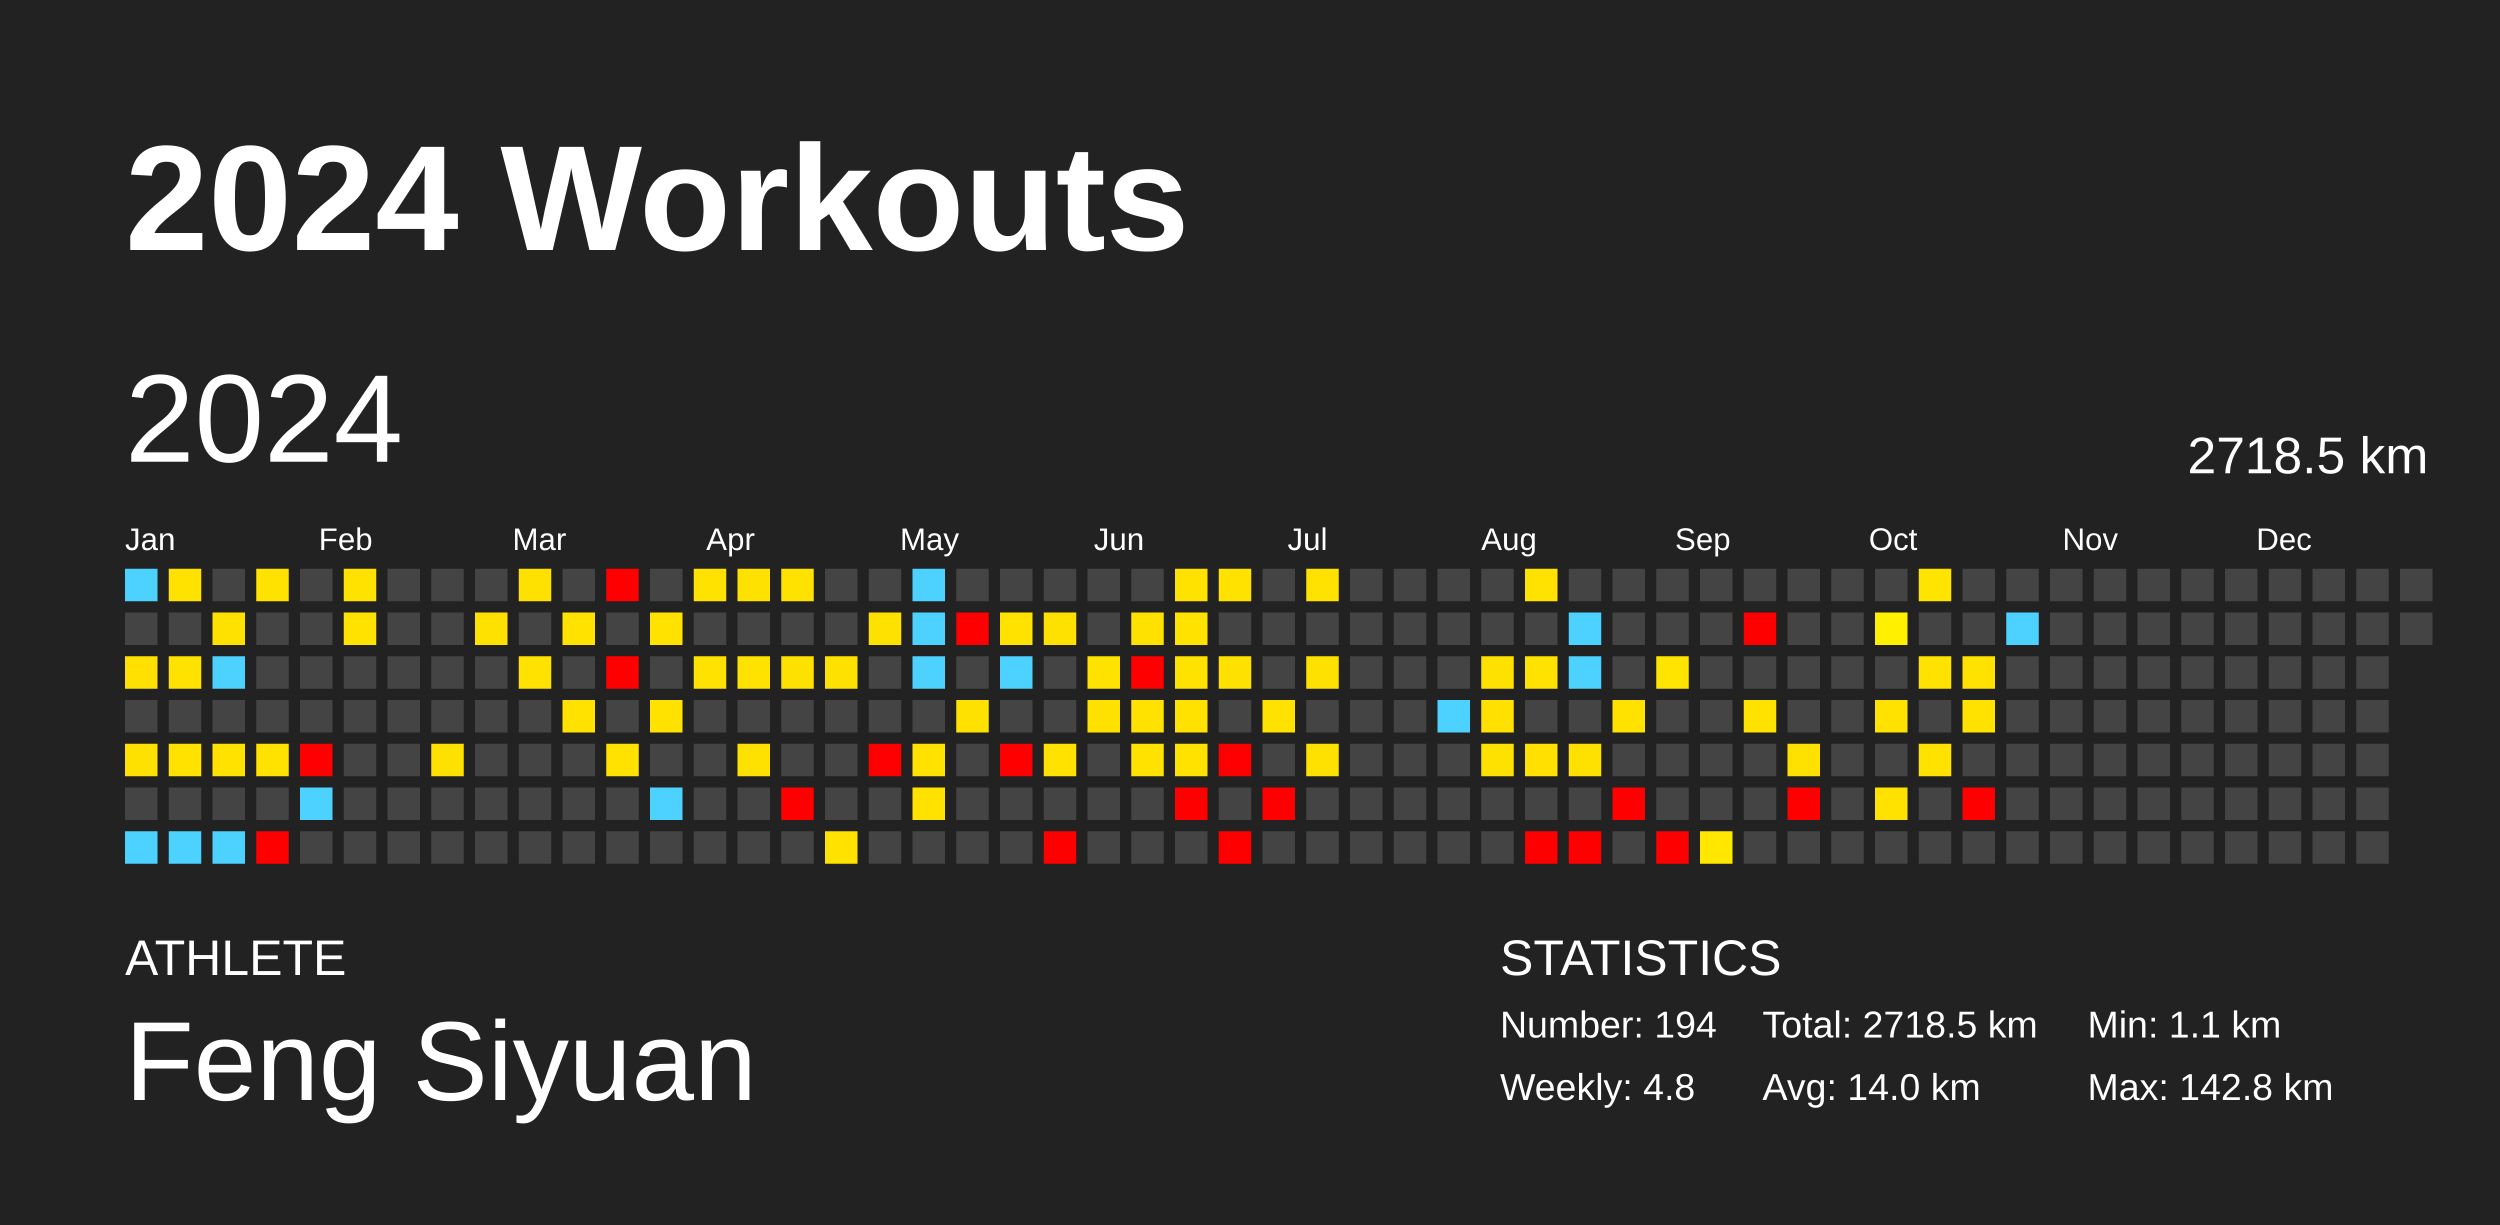
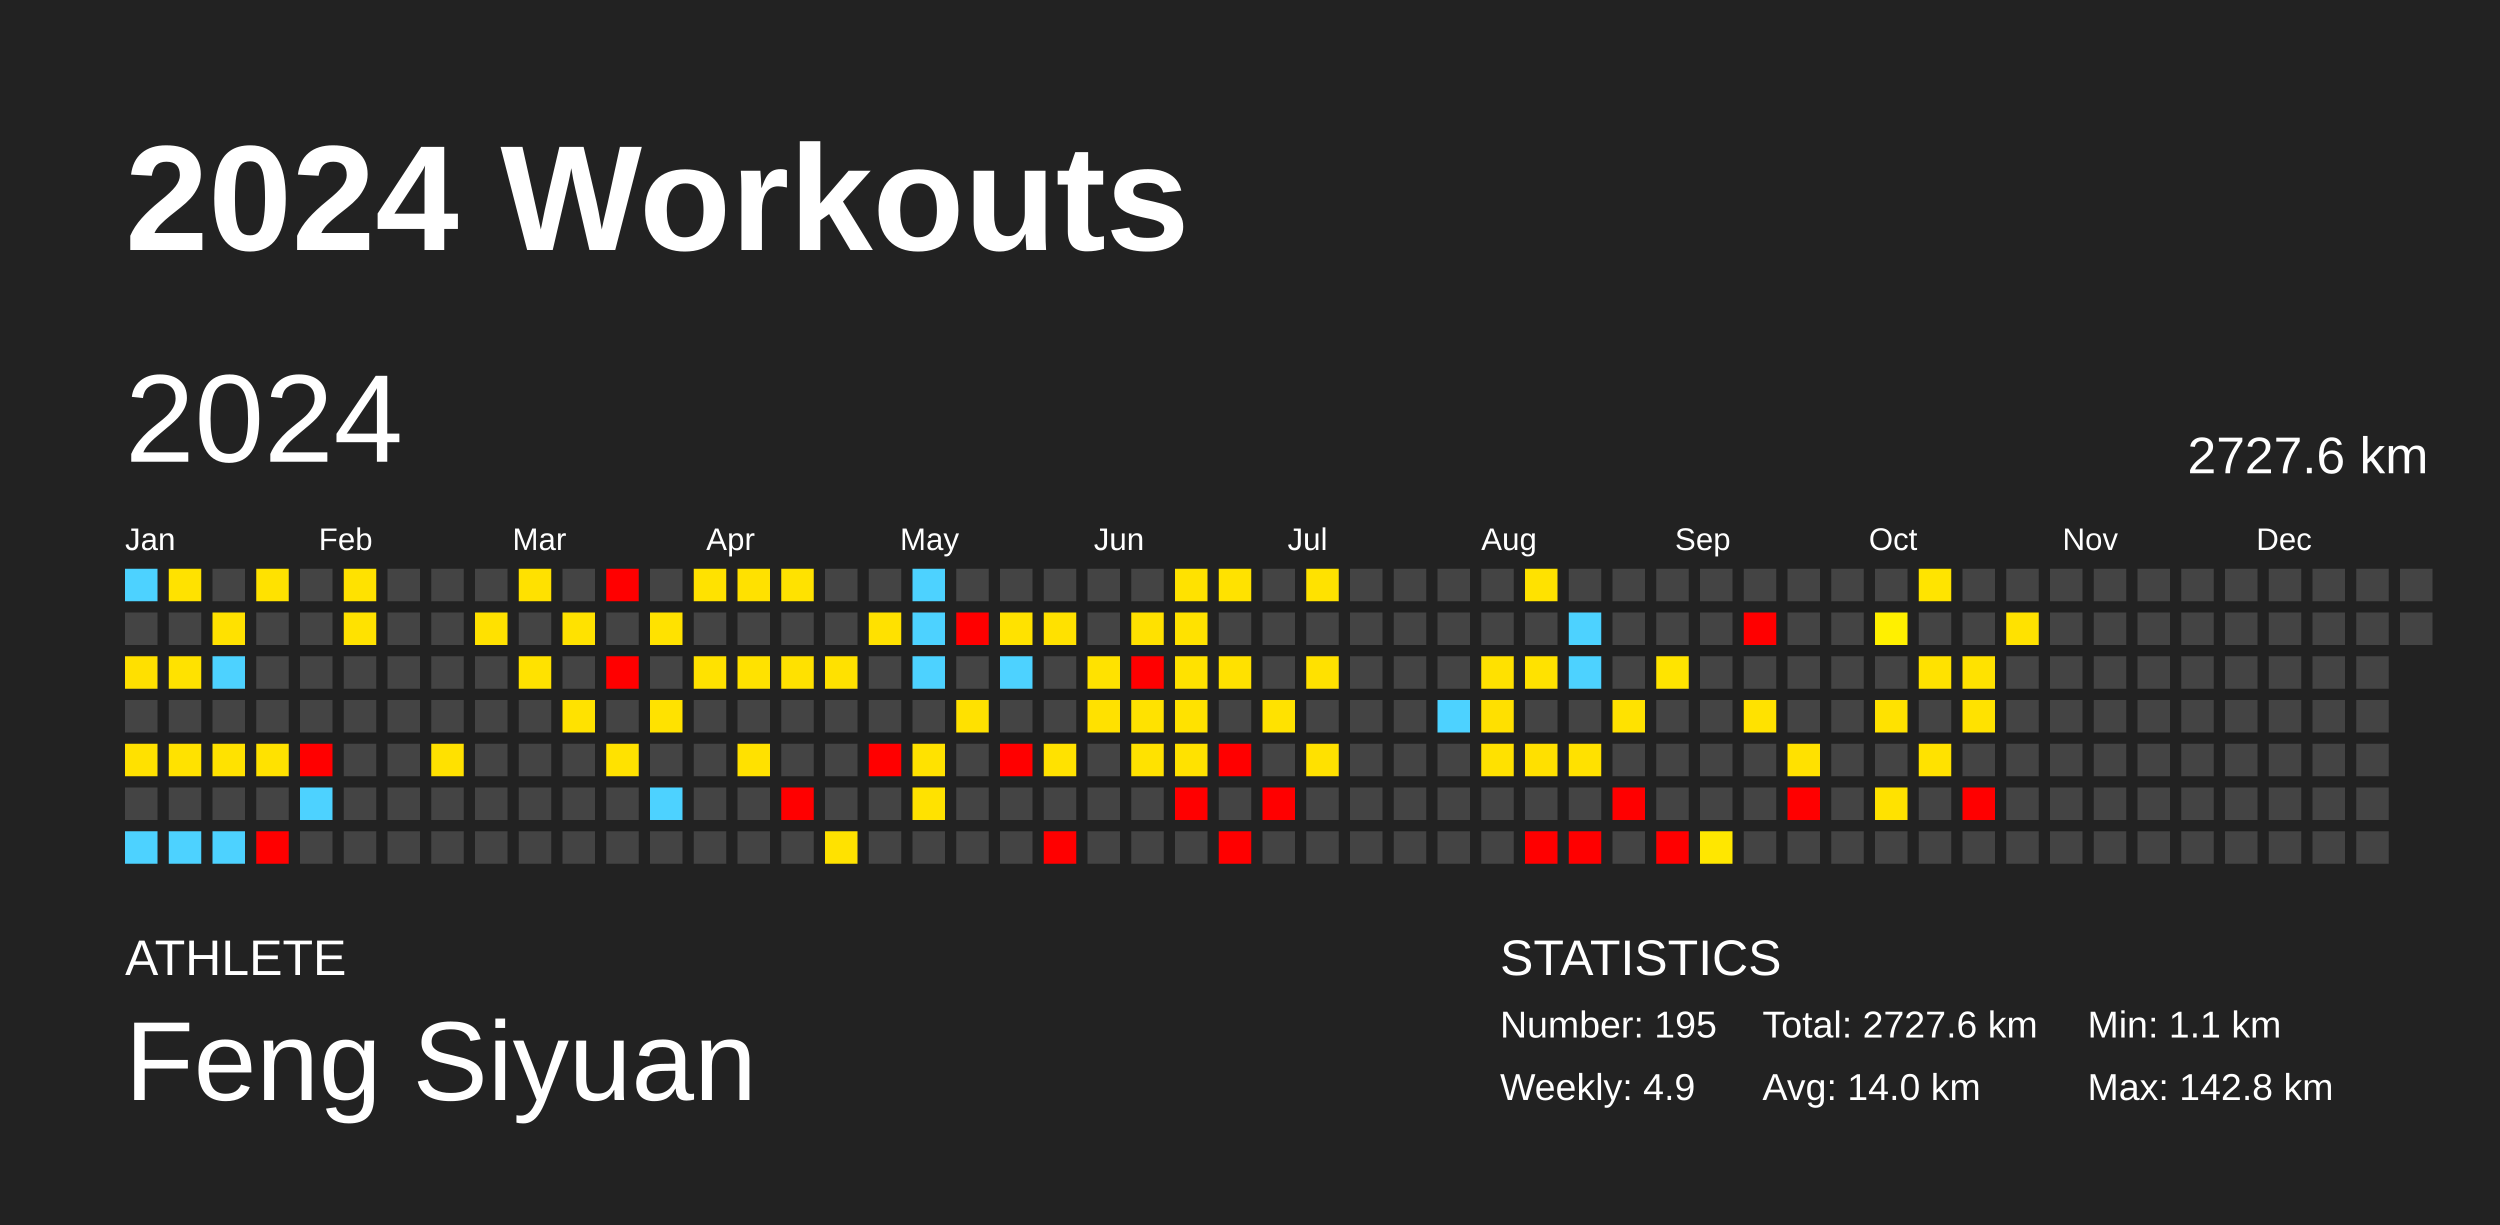
<svg xmlns="http://www.w3.org/2000/svg" baseProfile="full" height="98mm" version="1.1" viewBox="0,0,200,98" width="200mm">
  <defs />
  <rect fill="#222222" height="98" width="200" x="0" y="0" />
  <text fill="#FFFFFF" style="font-size:12px; font-family:Arial; font-weight:bold;" x="10" y="20">2024 Workouts</text>
  <text fill="#FFFFFF" style="font-size:4px; font-family:Arial" x="10" y="78">ATHLETE</text>
  <text fill="#FFFFFF" style="font-size:9px; font-family:Arial" x="10" y="88">Feng Siyuan</text>
  <text fill="#FFFFFF" style="font-size:4px; font-family:Arial" x="120" y="78">STATISTICS</text>
-   <text fill="#FFFFFF" style="font-size:3px; font-family:Arial" x="120" y="83">Number: 194</text>
-   <text fill="#FFFFFF" style="font-size:3px; font-family:Arial" x="120" y="88">Weekly: 4.8</text>
-   <text fill="#FFFFFF" style="font-size:3px; font-family:Arial" x="141" y="83">Total: 2718.5 km</text>
+   <text fill="#FFFFFF" style="font-size:3px; font-family:Arial" x="120" y="83">Number: 195</text>
+   <text fill="#FFFFFF" style="font-size:3px; font-family:Arial" x="120" y="88">Weekly: 4.9</text>
+   <text fill="#FFFFFF" style="font-size:3px; font-family:Arial" x="141" y="83">Total: 2727.6 km</text>
  <text fill="#FFFFFF" style="font-size:3px; font-family:Arial" x="141" y="88">Avg: 14.0 km</text>
  <text fill="#FFFFFF" style="font-size:3px; font-family:Arial" x="167" y="83">Min: 1.1 km</text>
  <text fill="#FFFFFF" style="font-size:3px; font-family:Arial" x="167" y="88">Max: 142.8 km</text>
  <text dominant-baseline="hanging" fill="#FFFFFF" style="font-size:10.0px; font-family:Arial;" x="10" y="30">2024</text>
-   <text dominant-baseline="hanging" fill="#FFFFFF" style="font-size:4.125px; font-family:Arial;" x="175" y="35">2718.5 km</text>
+   <text dominant-baseline="hanging" fill="#FFFFFF" style="font-size:4.125px; font-family:Arial;" x="175" y="35">2727.6 km</text>
  <text fill="#FFFFFF" style="font-size:2.5px; font-family:Arial" x="10.0" y="44">Jan</text>
  <text fill="#FFFFFF" style="font-size:2.5px; font-family:Arial" x="25.5" y="44">Feb</text>
  <text fill="#FFFFFF" style="font-size:2.5px; font-family:Arial" x="41.0" y="44">Mar</text>
  <text fill="#FFFFFF" style="font-size:2.5px; font-family:Arial" x="56.5" y="44">Apr</text>
  <text fill="#FFFFFF" style="font-size:2.5px; font-family:Arial" x="72.0" y="44">May</text>
  <text fill="#FFFFFF" style="font-size:2.5px; font-family:Arial" x="87.5" y="44">Jun</text>
  <text fill="#FFFFFF" style="font-size:2.5px; font-family:Arial" x="103.0" y="44">Jul</text>
  <text fill="#FFFFFF" style="font-size:2.5px; font-family:Arial" x="118.5" y="44">Aug</text>
  <text fill="#FFFFFF" style="font-size:2.5px; font-family:Arial" x="134.0" y="44">Sep</text>
  <text fill="#FFFFFF" style="font-size:2.5px; font-family:Arial" x="149.5" y="44">Oct</text>
  <text fill="#FFFFFF" style="font-size:2.5px; font-family:Arial" x="165.0" y="44">Nov</text>
  <text fill="#FFFFFF" style="font-size:2.5px; font-family:Arial" x="180.5" y="44">Dec</text>
  <rect fill="#4dd2ff" height="2.6" width="2.6" x="10.0" y="45.5" />
  <rect fill="#444444" height="2.6" width="2.6" x="10.0" y="49.0" />
  <rect fill="#ffe000" height="2.6" width="2.6" x="10.0" y="52.5" />
  <rect fill="#444444" height="2.6" width="2.6" x="10.0" y="56.0" />
  <rect fill="#ffe100" height="2.6" width="2.6" x="10.0" y="59.5" />
  <rect fill="#444444" height="2.6" width="2.6" x="10.0" y="63.0" />
  <rect fill="#4dd2ff" height="2.6" width="2.6" x="10.0" y="66.5" />
  <rect fill="#ffe200" height="2.6" width="2.6" x="13.5" y="45.5" />
  <rect fill="#444444" height="2.6" width="2.6" x="13.5" y="49.0" />
  <rect fill="#ffe200" height="2.6" width="2.6" x="13.5" y="52.5" />
  <rect fill="#444444" height="2.6" width="2.6" x="13.5" y="56.0" />
  <rect fill="#ffe200" height="2.6" width="2.6" x="13.5" y="59.5" />
  <rect fill="#444444" height="2.6" width="2.6" x="13.5" y="63.0" />
  <rect fill="#4dd2ff" height="2.6" width="2.6" x="13.5" y="66.5" />
  <rect fill="#444444" height="2.6" width="2.6" x="17.0" y="45.5" />
  <rect fill="#ffe100" height="2.6" width="2.6" x="17.0" y="49.0" />
  <rect fill="#4dd2ff" height="2.6" width="2.6" x="17.0" y="52.5" />
  <rect fill="#444444" height="2.6" width="2.6" x="17.0" y="56.0" />
  <rect fill="#ffe200" height="2.6" width="2.6" x="17.0" y="59.5" />
  <rect fill="#444444" height="2.6" width="2.6" x="17.0" y="63.0" />
  <rect fill="#4dd2ff" height="2.6" width="2.6" x="17.0" y="66.5" />
  <rect fill="#ffe200" height="2.6" width="2.6" x="20.5" y="45.5" />
  <rect fill="#444444" height="2.6" width="2.6" x="20.5" y="49.0" />
  <rect fill="#444444" height="2.6" width="2.6" x="20.5" y="52.5" />
  <rect fill="#444444" height="2.6" width="2.6" x="20.5" y="56.0" />
  <rect fill="#ffe200" height="2.6" width="2.6" x="20.5" y="59.5" />
  <rect fill="#444444" height="2.6" width="2.6" x="20.5" y="63.0" />
  <rect fill="red" height="2.6" width="2.6" x="20.5" y="66.5" />
  <rect fill="#444444" height="2.6" width="2.6" x="24.0" y="45.5" />
  <rect fill="#444444" height="2.6" width="2.6" x="24.0" y="49.0" />
  <rect fill="#444444" height="2.6" width="2.6" x="24.0" y="52.5" />
  <rect fill="#444444" height="2.6" width="2.6" x="24.0" y="56.0" />
  <rect fill="red" height="2.6" width="2.6" x="24.0" y="59.5" />
  <rect fill="#4dd2ff" height="2.6" width="2.6" x="24.0" y="63.0" />
  <rect fill="#444444" height="2.6" width="2.6" x="24.0" y="66.5" />
  <rect fill="#ffe200" height="2.6" width="2.6" x="27.5" y="45.5" />
  <rect fill="#ffe200" height="2.6" width="2.6" x="27.5" y="49.0" />
  <rect fill="#444444" height="2.6" width="2.6" x="27.5" y="52.5" />
  <rect fill="#444444" height="2.6" width="2.6" x="27.5" y="56.0" />
  <rect fill="#444444" height="2.6" width="2.6" x="27.5" y="59.5" />
  <rect fill="#444444" height="2.6" width="2.6" x="27.5" y="63.0" />
  <rect fill="#444444" height="2.6" width="2.6" x="27.5" y="66.5" />
  <rect fill="#444444" height="2.6" width="2.6" x="31.0" y="45.5" />
  <rect fill="#444444" height="2.6" width="2.6" x="31.0" y="49.0" />
  <rect fill="#444444" height="2.6" width="2.6" x="31.0" y="52.5" />
  <rect fill="#444444" height="2.6" width="2.6" x="31.0" y="56.0" />
  <rect fill="#444444" height="2.6" width="2.6" x="31.0" y="59.5" />
  <rect fill="#444444" height="2.6" width="2.6" x="31.0" y="63.0" />
  <rect fill="#444444" height="2.6" width="2.6" x="31.0" y="66.5" />
  <rect fill="#444444" height="2.6" width="2.6" x="34.5" y="45.5" />
  <rect fill="#444444" height="2.6" width="2.6" x="34.5" y="49.0" />
  <rect fill="#444444" height="2.6" width="2.6" x="34.5" y="52.5" />
  <rect fill="#444444" height="2.6" width="2.6" x="34.5" y="56.0" />
  <rect fill="#ffe100" height="2.6" width="2.6" x="34.5" y="59.5" />
  <rect fill="#444444" height="2.6" width="2.6" x="34.5" y="63.0" />
  <rect fill="#444444" height="2.6" width="2.6" x="34.5" y="66.5" />
  <rect fill="#444444" height="2.6" width="2.6" x="38.0" y="45.5" />
  <rect fill="#ffe100" height="2.6" width="2.6" x="38.0" y="49.0" />
  <rect fill="#444444" height="2.6" width="2.6" x="38.0" y="52.5" />
  <rect fill="#444444" height="2.6" width="2.6" x="38.0" y="56.0" />
  <rect fill="#444444" height="2.6" width="2.6" x="38.0" y="59.5" />
  <rect fill="#444444" height="2.6" width="2.6" x="38.0" y="63.0" />
  <rect fill="#444444" height="2.6" width="2.6" x="38.0" y="66.5" />
  <rect fill="#ffe100" height="2.6" width="2.6" x="41.5" y="45.5" />
  <rect fill="#444444" height="2.6" width="2.6" x="41.5" y="49.0" />
  <rect fill="#ffe200" height="2.6" width="2.6" x="41.5" y="52.5" />
  <rect fill="#444444" height="2.6" width="2.6" x="41.5" y="56.0" />
  <rect fill="#444444" height="2.6" width="2.6" x="41.5" y="59.5" />
  <rect fill="#444444" height="2.6" width="2.6" x="41.5" y="63.0" />
  <rect fill="#444444" height="2.6" width="2.6" x="41.5" y="66.5" />
  <rect fill="#444444" height="2.6" width="2.6" x="45.0" y="45.5" />
  <rect fill="#ffe200" height="2.6" width="2.6" x="45.0" y="49.0" />
  <rect fill="#444444" height="2.6" width="2.6" x="45.0" y="52.5" />
  <rect fill="#ffe200" height="2.6" width="2.6" x="45.0" y="56.0" />
  <rect fill="#444444" height="2.6" width="2.6" x="45.0" y="59.5" />
  <rect fill="#444444" height="2.6" width="2.6" x="45.0" y="63.0" />
  <rect fill="#444444" height="2.6" width="2.6" x="45.0" y="66.5" />
  <rect fill="red" height="2.6" width="2.6" x="48.5" y="45.5" />
  <rect fill="#444444" height="2.6" width="2.6" x="48.5" y="49.0" />
  <rect fill="red" height="2.6" width="2.6" x="48.5" y="52.5" />
  <rect fill="#444444" height="2.6" width="2.6" x="48.5" y="56.0" />
  <rect fill="#ffe200" height="2.6" width="2.6" x="48.5" y="59.5" />
  <rect fill="#444444" height="2.6" width="2.6" x="48.5" y="63.0" />
  <rect fill="#444444" height="2.6" width="2.6" x="48.5" y="66.5" />
  <rect fill="#444444" height="2.6" width="2.6" x="52.0" y="45.5" />
  <rect fill="#ffe200" height="2.6" width="2.6" x="52.0" y="49.0" />
  <rect fill="#444444" height="2.6" width="2.6" x="52.0" y="52.5" />
  <rect fill="#ffe200" height="2.6" width="2.6" x="52.0" y="56.0" />
  <rect fill="#444444" height="2.6" width="2.6" x="52.0" y="59.5" />
  <rect fill="#4dd2ff" height="2.6" width="2.6" x="52.0" y="63.0" />
  <rect fill="#444444" height="2.6" width="2.6" x="52.0" y="66.5" />
  <rect fill="#ffe200" height="2.6" width="2.6" x="55.5" y="45.5" />
  <rect fill="#444444" height="2.6" width="2.6" x="55.5" y="49.0" />
  <rect fill="#ffe200" height="2.6" width="2.6" x="55.5" y="52.5" />
  <rect fill="#444444" height="2.6" width="2.6" x="55.5" y="56.0" />
  <rect fill="#444444" height="2.6" width="2.6" x="55.5" y="59.5" />
  <rect fill="#444444" height="2.6" width="2.6" x="55.5" y="63.0" />
  <rect fill="#444444" height="2.6" width="2.6" x="55.5" y="66.5" />
  <rect fill="#ffe100" height="2.6" width="2.6" x="59.0" y="45.5" />
  <rect fill="#444444" height="2.6" width="2.6" x="59.0" y="49.0" />
  <rect fill="#ffe200" height="2.6" width="2.6" x="59.0" y="52.5" />
  <rect fill="#444444" height="2.6" width="2.6" x="59.0" y="56.0" />
  <rect fill="#ffe100" height="2.6" width="2.6" x="59.0" y="59.5" />
  <rect fill="#444444" height="2.6" width="2.6" x="59.0" y="63.0" />
  <rect fill="#444444" height="2.6" width="2.6" x="59.0" y="66.5" />
  <rect fill="#ffe200" height="2.6" width="2.6" x="62.5" y="45.5" />
  <rect fill="#444444" height="2.6" width="2.6" x="62.5" y="49.0" />
  <rect fill="#ffe100" height="2.6" width="2.6" x="62.5" y="52.5" />
  <rect fill="#444444" height="2.6" width="2.6" x="62.5" y="56.0" />
  <rect fill="#444444" height="2.6" width="2.6" x="62.5" y="59.5" />
  <rect fill="red" height="2.6" width="2.6" x="62.5" y="63.0" />
  <rect fill="#444444" height="2.6" width="2.6" x="62.5" y="66.5" />
  <rect fill="#444444" height="2.6" width="2.6" x="66.0" y="45.5" />
  <rect fill="#444444" height="2.6" width="2.6" x="66.0" y="49.0" />
  <rect fill="#ffe100" height="2.6" width="2.6" x="66.0" y="52.5" />
  <rect fill="#444444" height="2.6" width="2.6" x="66.0" y="56.0" />
  <rect fill="#444444" height="2.6" width="2.6" x="66.0" y="59.5" />
  <rect fill="#444444" height="2.6" width="2.6" x="66.0" y="63.0" />
  <rect fill="#ffe200" height="2.6" width="2.6" x="66.0" y="66.5" />
  <rect fill="#444444" height="2.6" width="2.6" x="69.5" y="45.5" />
  <rect fill="#ffe100" height="2.6" width="2.6" x="69.5" y="49.0" />
  <rect fill="#444444" height="2.6" width="2.6" x="69.5" y="52.5" />
  <rect fill="#444444" height="2.6" width="2.6" x="69.5" y="56.0" />
  <rect fill="red" height="2.6" width="2.6" x="69.5" y="59.5" />
  <rect fill="#444444" height="2.6" width="2.6" x="69.5" y="63.0" />
  <rect fill="#444444" height="2.6" width="2.6" x="69.5" y="66.5" />
  <rect fill="#4dd2ff" height="2.6" width="2.6" x="73.0" y="45.5" />
  <rect fill="#4dd2ff" height="2.6" width="2.6" x="73.0" y="49.0" />
  <rect fill="#4dd2ff" height="2.6" width="2.6" x="73.0" y="52.5" />
  <rect fill="#444444" height="2.6" width="2.6" x="73.0" y="56.0" />
  <rect fill="#ffe200" height="2.6" width="2.6" x="73.0" y="59.5" />
  <rect fill="#ffe200" height="2.6" width="2.6" x="73.0" y="63.0" />
  <rect fill="#444444" height="2.6" width="2.6" x="73.0" y="66.5" />
  <rect fill="#444444" height="2.6" width="2.6" x="76.5" y="45.5" />
  <rect fill="red" height="2.6" width="2.6" x="76.5" y="49.0" />
  <rect fill="#444444" height="2.6" width="2.6" x="76.5" y="52.5" />
  <rect fill="#ffe100" height="2.6" width="2.6" x="76.5" y="56.0" />
  <rect fill="#444444" height="2.6" width="2.6" x="76.5" y="59.5" />
  <rect fill="#444444" height="2.6" width="2.6" x="76.5" y="63.0" />
  <rect fill="#444444" height="2.6" width="2.6" x="76.5" y="66.5" />
  <rect fill="#444444" height="2.6" width="2.6" x="80.0" y="45.5" />
  <rect fill="#ffe200" height="2.6" width="2.6" x="80.0" y="49.0" />
  <rect fill="#4dd2ff" height="2.6" width="2.6" x="80.0" y="52.5" />
  <rect fill="#444444" height="2.6" width="2.6" x="80.0" y="56.0" />
  <rect fill="red" height="2.6" width="2.6" x="80.0" y="59.5" />
  <rect fill="#444444" height="2.6" width="2.6" x="80.0" y="63.0" />
  <rect fill="#444444" height="2.6" width="2.6" x="80.0" y="66.5" />
  <rect fill="#444444" height="2.6" width="2.6" x="83.5" y="45.5" />
  <rect fill="#ffe100" height="2.6" width="2.6" x="83.5" y="49.0" />
  <rect fill="#444444" height="2.6" width="2.6" x="83.5" y="52.5" />
  <rect fill="#444444" height="2.6" width="2.6" x="83.5" y="56.0" />
  <rect fill="#ffe200" height="2.6" width="2.6" x="83.5" y="59.5" />
  <rect fill="#444444" height="2.6" width="2.6" x="83.5" y="63.0" />
  <rect fill="red" height="2.6" width="2.6" x="83.5" y="66.5" />
  <rect fill="#444444" height="2.6" width="2.6" x="87.0" y="45.5" />
  <rect fill="#444444" height="2.6" width="2.6" x="87.0" y="49.0" />
  <rect fill="#ffe200" height="2.6" width="2.6" x="87.0" y="52.5" />
  <rect fill="#ffe100" height="2.6" width="2.6" x="87.0" y="56.0" />
  <rect fill="#444444" height="2.6" width="2.6" x="87.0" y="59.5" />
  <rect fill="#444444" height="2.6" width="2.6" x="87.0" y="63.0" />
  <rect fill="#444444" height="2.6" width="2.6" x="87.0" y="66.5" />
  <rect fill="#444444" height="2.6" width="2.6" x="90.5" y="45.5" />
  <rect fill="#ffe100" height="2.6" width="2.6" x="90.5" y="49.0" />
  <rect fill="red" height="2.6" width="2.6" x="90.5" y="52.5" />
  <rect fill="#ffe200" height="2.6" width="2.6" x="90.5" y="56.0" />
  <rect fill="#ffe200" height="2.6" width="2.6" x="90.5" y="59.5" />
  <rect fill="#444444" height="2.6" width="2.6" x="90.5" y="63.0" />
  <rect fill="#444444" height="2.6" width="2.6" x="90.5" y="66.5" />
  <rect fill="#ffe200" height="2.6" width="2.6" x="94.0" y="45.5" />
  <rect fill="#ffe200" height="2.6" width="2.6" x="94.0" y="49.0" />
  <rect fill="#ffe200" height="2.6" width="2.6" x="94.0" y="52.5" />
  <rect fill="#ffe200" height="2.6" width="2.6" x="94.0" y="56.0" />
  <rect fill="#ffe200" height="2.6" width="2.6" x="94.0" y="59.5" />
  <rect fill="red" height="2.6" width="2.6" x="94.0" y="63.0" />
  <rect fill="#444444" height="2.6" width="2.6" x="94.0" y="66.5" />
  <rect fill="#ffe200" height="2.6" width="2.6" x="97.5" y="45.5" />
  <rect fill="#444444" height="2.6" width="2.6" x="97.5" y="49.0" />
  <rect fill="#ffe100" height="2.6" width="2.6" x="97.5" y="52.5" />
  <rect fill="#444444" height="2.6" width="2.6" x="97.5" y="56.0" />
  <rect fill="red" height="2.6" width="2.6" x="97.5" y="59.5" />
  <rect fill="#444444" height="2.6" width="2.6" x="97.5" y="63.0" />
  <rect fill="red" height="2.6" width="2.6" x="97.5" y="66.5" />
  <rect fill="#444444" height="2.6" width="2.6" x="101.0" y="45.5" />
  <rect fill="#444444" height="2.6" width="2.6" x="101.0" y="49.0" />
  <rect fill="#444444" height="2.6" width="2.6" x="101.0" y="52.5" />
  <rect fill="#ffe200" height="2.6" width="2.6" x="101.0" y="56.0" />
  <rect fill="#444444" height="2.6" width="2.6" x="101.0" y="59.5" />
  <rect fill="red" height="2.6" width="2.6" x="101.0" y="63.0" />
  <rect fill="#444444" height="2.6" width="2.6" x="101.0" y="66.5" />
  <rect fill="#ffe200" height="2.6" width="2.6" x="104.5" y="45.5" />
  <rect fill="#444444" height="2.6" width="2.6" x="104.5" y="49.0" />
  <rect fill="#ffe100" height="2.6" width="2.6" x="104.5" y="52.5" />
  <rect fill="#444444" height="2.6" width="2.6" x="104.5" y="56.0" />
  <rect fill="#ffe100" height="2.6" width="2.6" x="104.5" y="59.5" />
  <rect fill="#444444" height="2.6" width="2.6" x="104.5" y="63.0" />
  <rect fill="#444444" height="2.6" width="2.6" x="104.5" y="66.5" />
  <rect fill="#444444" height="2.6" width="2.6" x="108.0" y="45.5" />
  <rect fill="#444444" height="2.6" width="2.6" x="108.0" y="49.0" />
  <rect fill="#444444" height="2.6" width="2.6" x="108.0" y="52.5" />
  <rect fill="#444444" height="2.6" width="2.6" x="108.0" y="56.0" />
  <rect fill="#444444" height="2.6" width="2.6" x="108.0" y="59.5" />
  <rect fill="#444444" height="2.6" width="2.6" x="108.0" y="63.0" />
  <rect fill="#444444" height="2.6" width="2.6" x="108.0" y="66.5" />
  <rect fill="#444444" height="2.6" width="2.6" x="111.5" y="45.5" />
  <rect fill="#444444" height="2.6" width="2.6" x="111.5" y="49.0" />
  <rect fill="#444444" height="2.6" width="2.6" x="111.5" y="52.5" />
  <rect fill="#444444" height="2.6" width="2.6" x="111.5" y="56.0" />
  <rect fill="#444444" height="2.6" width="2.6" x="111.5" y="59.5" />
  <rect fill="#444444" height="2.6" width="2.6" x="111.5" y="63.0" />
  <rect fill="#444444" height="2.6" width="2.6" x="111.5" y="66.5" />
  <rect fill="#444444" height="2.6" width="2.6" x="115.0" y="45.5" />
  <rect fill="#444444" height="2.6" width="2.6" x="115.0" y="49.0" />
  <rect fill="#444444" height="2.6" width="2.6" x="115.0" y="52.5" />
  <rect fill="#4dd2ff" height="2.6" width="2.6" x="115.0" y="56.0" />
  <rect fill="#444444" height="2.6" width="2.6" x="115.0" y="59.5" />
  <rect fill="#444444" height="2.6" width="2.6" x="115.0" y="63.0" />
  <rect fill="#444444" height="2.6" width="2.6" x="115.0" y="66.5" />
  <rect fill="#444444" height="2.6" width="2.6" x="118.5" y="45.5" />
  <rect fill="#444444" height="2.6" width="2.6" x="118.5" y="49.0" />
  <rect fill="#ffe100" height="2.6" width="2.6" x="118.5" y="52.5" />
  <rect fill="#ffe000" height="2.6" width="2.6" x="118.5" y="56.0" />
  <rect fill="#ffe100" height="2.6" width="2.6" x="118.5" y="59.5" />
  <rect fill="#444444" height="2.6" width="2.6" x="118.5" y="63.0" />
  <rect fill="#444444" height="2.6" width="2.6" x="118.5" y="66.5" />
  <rect fill="#ffe200" height="2.6" width="2.6" x="122.0" y="45.5" />
  <rect fill="#444444" height="2.6" width="2.6" x="122.0" y="49.0" />
  <rect fill="#ffe200" height="2.6" width="2.6" x="122.0" y="52.5" />
  <rect fill="#444444" height="2.6" width="2.6" x="122.0" y="56.0" />
  <rect fill="#ffe000" height="2.6" width="2.6" x="122.0" y="59.5" />
  <rect fill="#444444" height="2.6" width="2.6" x="122.0" y="63.0" />
  <rect fill="red" height="2.6" width="2.6" x="122.0" y="66.5" />
  <rect fill="#444444" height="2.6" width="2.6" x="125.5" y="45.5" />
  <rect fill="#4dd2ff" height="2.6" width="2.6" x="125.5" y="49.0" />
  <rect fill="#4dd2ff" height="2.6" width="2.6" x="125.5" y="52.5" />
  <rect fill="#444444" height="2.6" width="2.6" x="125.5" y="56.0" />
  <rect fill="#ffe100" height="2.6" width="2.6" x="125.5" y="59.5" />
  <rect fill="#444444" height="2.6" width="2.6" x="125.5" y="63.0" />
  <rect fill="red" height="2.6" width="2.6" x="125.5" y="66.5" />
  <rect fill="#444444" height="2.6" width="2.6" x="129.0" y="45.5" />
  <rect fill="#444444" height="2.6" width="2.6" x="129.0" y="49.0" />
  <rect fill="#444444" height="2.6" width="2.6" x="129.0" y="52.5" />
  <rect fill="#ffe200" height="2.6" width="2.6" x="129.0" y="56.0" />
  <rect fill="#444444" height="2.6" width="2.6" x="129.0" y="59.5" />
  <rect fill="red" height="2.6" width="2.6" x="129.0" y="63.0" />
  <rect fill="#444444" height="2.6" width="2.6" x="129.0" y="66.5" />
  <rect fill="#444444" height="2.6" width="2.6" x="132.5" y="45.5" />
  <rect fill="#444444" height="2.6" width="2.6" x="132.5" y="49.0" />
  <rect fill="#ffe400" height="2.6" width="2.6" x="132.5" y="52.5" />
  <rect fill="#444444" height="2.6" width="2.6" x="132.5" y="56.0" />
  <rect fill="#444444" height="2.6" width="2.6" x="132.5" y="59.5" />
  <rect fill="#444444" height="2.6" width="2.6" x="132.5" y="63.0" />
  <rect fill="red" height="2.6" width="2.6" x="132.5" y="66.5" />
  <rect fill="#444444" height="2.6" width="2.6" x="136.0" y="45.5" />
  <rect fill="#444444" height="2.6" width="2.6" x="136.0" y="49.0" />
  <rect fill="#444444" height="2.6" width="2.6" x="136.0" y="52.5" />
  <rect fill="#444444" height="2.6" width="2.6" x="136.0" y="56.0" />
  <rect fill="#444444" height="2.6" width="2.6" x="136.0" y="59.5" />
  <rect fill="#444444" height="2.6" width="2.6" x="136.0" y="63.0" />
  <rect fill="#ffe700" height="2.6" width="2.6" x="136.0" y="66.5" />
  <rect fill="#444444" height="2.6" width="2.6" x="139.5" y="45.5" />
  <rect fill="red" height="2.6" width="2.6" x="139.5" y="49.0" />
  <rect fill="#444444" height="2.6" width="2.6" x="139.5" y="52.5" />
  <rect fill="#ffe200" height="2.6" width="2.6" x="139.5" y="56.0" />
  <rect fill="#444444" height="2.6" width="2.6" x="139.5" y="59.5" />
  <rect fill="#444444" height="2.6" width="2.6" x="139.5" y="63.0" />
  <rect fill="#444444" height="2.6" width="2.6" x="139.5" y="66.5" />
  <rect fill="#444444" height="2.6" width="2.6" x="143.0" y="45.5" />
  <rect fill="#444444" height="2.6" width="2.6" x="143.0" y="49.0" />
  <rect fill="#444444" height="2.6" width="2.6" x="143.0" y="52.5" />
  <rect fill="#444444" height="2.6" width="2.6" x="143.0" y="56.0" />
  <rect fill="#ffe100" height="2.6" width="2.6" x="143.0" y="59.5" />
  <rect fill="red" height="2.6" width="2.6" x="143.0" y="63.0" />
  <rect fill="#444444" height="2.6" width="2.6" x="143.0" y="66.5" />
  <rect fill="#444444" height="2.6" width="2.6" x="146.5" y="45.5" />
  <rect fill="#444444" height="2.6" width="2.6" x="146.5" y="49.0" />
  <rect fill="#444444" height="2.6" width="2.6" x="146.5" y="52.5" />
  <rect fill="#444444" height="2.6" width="2.6" x="146.5" y="56.0" />
  <rect fill="#444444" height="2.6" width="2.6" x="146.5" y="59.5" />
  <rect fill="#444444" height="2.6" width="2.6" x="146.5" y="63.0" />
  <rect fill="#444444" height="2.6" width="2.6" x="146.5" y="66.5" />
  <rect fill="#444444" height="2.6" width="2.6" x="150.0" y="45.5" />
  <rect fill="#fff000" height="2.6" width="2.6" x="150.0" y="49.0" />
  <rect fill="#444444" height="2.6" width="2.6" x="150.0" y="52.5" />
  <rect fill="#ffe200" height="2.6" width="2.6" x="150.0" y="56.0" />
  <rect fill="#444444" height="2.6" width="2.6" x="150.0" y="59.5" />
  <rect fill="#ffe200" height="2.6" width="2.6" x="150.0" y="63.0" />
  <rect fill="#444444" height="2.6" width="2.6" x="150.0" y="66.5" />
  <rect fill="#ffe400" height="2.6" width="2.6" x="153.5" y="45.5" />
  <rect fill="#444444" height="2.6" width="2.6" x="153.5" y="49.0" />
  <rect fill="#ffe200" height="2.6" width="2.6" x="153.5" y="52.5" />
  <rect fill="#444444" height="2.6" width="2.6" x="153.5" y="56.0" />
  <rect fill="#ffe200" height="2.6" width="2.6" x="153.5" y="59.5" />
  <rect fill="#444444" height="2.6" width="2.6" x="153.5" y="63.0" />
  <rect fill="#444444" height="2.6" width="2.6" x="153.5" y="66.5" />
  <rect fill="#444444" height="2.6" width="2.6" x="157.0" y="45.5" />
  <rect fill="#444444" height="2.6" width="2.6" x="157.0" y="49.0" />
  <rect fill="#ffe200" height="2.6" width="2.6" x="157.0" y="52.5" />
  <rect fill="#ffe200" height="2.6" width="2.6" x="157.0" y="56.0" />
  <rect fill="#444444" height="2.6" width="2.6" x="157.0" y="59.5" />
  <rect fill="red" height="2.6" width="2.6" x="157.0" y="63.0" />
  <rect fill="#444444" height="2.6" width="2.6" x="157.0" y="66.5" />
  <rect fill="#444444" height="2.6" width="2.6" x="160.5" y="45.5" />
-   <rect fill="#4dd2ff" height="2.6" width="2.6" x="160.5" y="49.0" />
+   <rect fill="#ffe200" height="2.6" width="2.6" x="160.5" y="49.0" />
  <rect fill="#444444" height="2.6" width="2.6" x="160.5" y="52.5" />
  <rect fill="#444444" height="2.6" width="2.6" x="160.5" y="56.0" />
  <rect fill="#444444" height="2.6" width="2.6" x="160.5" y="59.5" />
  <rect fill="#444444" height="2.6" width="2.6" x="160.5" y="63.0" />
  <rect fill="#444444" height="2.6" width="2.6" x="160.5" y="66.5" />
  <rect fill="#444444" height="2.6" width="2.6" x="164.0" y="45.5" />
  <rect fill="#444444" height="2.6" width="2.6" x="164.0" y="49.0" />
  <rect fill="#444444" height="2.6" width="2.6" x="164.0" y="52.5" />
  <rect fill="#444444" height="2.6" width="2.6" x="164.0" y="56.0" />
  <rect fill="#444444" height="2.6" width="2.6" x="164.0" y="59.5" />
  <rect fill="#444444" height="2.6" width="2.6" x="164.0" y="63.0" />
  <rect fill="#444444" height="2.6" width="2.6" x="164.0" y="66.5" />
  <rect fill="#444444" height="2.6" width="2.6" x="167.5" y="45.5" />
  <rect fill="#444444" height="2.6" width="2.6" x="167.5" y="49.0" />
  <rect fill="#444444" height="2.6" width="2.6" x="167.5" y="52.5" />
  <rect fill="#444444" height="2.6" width="2.6" x="167.5" y="56.0" />
  <rect fill="#444444" height="2.6" width="2.6" x="167.5" y="59.5" />
  <rect fill="#444444" height="2.6" width="2.6" x="167.5" y="63.0" />
  <rect fill="#444444" height="2.6" width="2.6" x="167.5" y="66.5" />
  <rect fill="#444444" height="2.6" width="2.6" x="171.0" y="45.5" />
  <rect fill="#444444" height="2.6" width="2.6" x="171.0" y="49.0" />
  <rect fill="#444444" height="2.6" width="2.6" x="171.0" y="52.5" />
  <rect fill="#444444" height="2.6" width="2.6" x="171.0" y="56.0" />
  <rect fill="#444444" height="2.6" width="2.6" x="171.0" y="59.5" />
  <rect fill="#444444" height="2.6" width="2.6" x="171.0" y="63.0" />
  <rect fill="#444444" height="2.6" width="2.6" x="171.0" y="66.5" />
  <rect fill="#444444" height="2.6" width="2.6" x="174.5" y="45.5" />
  <rect fill="#444444" height="2.6" width="2.6" x="174.5" y="49.0" />
  <rect fill="#444444" height="2.6" width="2.6" x="174.5" y="52.5" />
  <rect fill="#444444" height="2.6" width="2.6" x="174.5" y="56.0" />
  <rect fill="#444444" height="2.6" width="2.6" x="174.5" y="59.5" />
  <rect fill="#444444" height="2.6" width="2.6" x="174.5" y="63.0" />
  <rect fill="#444444" height="2.6" width="2.6" x="174.5" y="66.5" />
  <rect fill="#444444" height="2.6" width="2.6" x="178.0" y="45.5" />
  <rect fill="#444444" height="2.6" width="2.6" x="178.0" y="49.0" />
  <rect fill="#444444" height="2.6" width="2.6" x="178.0" y="52.5" />
  <rect fill="#444444" height="2.6" width="2.6" x="178.0" y="56.0" />
  <rect fill="#444444" height="2.6" width="2.6" x="178.0" y="59.5" />
  <rect fill="#444444" height="2.6" width="2.6" x="178.0" y="63.0" />
  <rect fill="#444444" height="2.6" width="2.6" x="178.0" y="66.5" />
  <rect fill="#444444" height="2.6" width="2.6" x="181.5" y="45.5" />
  <rect fill="#444444" height="2.6" width="2.6" x="181.5" y="49.0" />
  <rect fill="#444444" height="2.6" width="2.6" x="181.5" y="52.5" />
  <rect fill="#444444" height="2.6" width="2.6" x="181.5" y="56.0" />
  <rect fill="#444444" height="2.6" width="2.6" x="181.5" y="59.5" />
  <rect fill="#444444" height="2.6" width="2.6" x="181.5" y="63.0" />
  <rect fill="#444444" height="2.6" width="2.6" x="181.5" y="66.5" />
  <rect fill="#444444" height="2.6" width="2.6" x="185.0" y="45.5" />
  <rect fill="#444444" height="2.6" width="2.6" x="185.0" y="49.0" />
  <rect fill="#444444" height="2.6" width="2.6" x="185.0" y="52.5" />
  <rect fill="#444444" height="2.6" width="2.6" x="185.0" y="56.0" />
  <rect fill="#444444" height="2.6" width="2.6" x="185.0" y="59.5" />
  <rect fill="#444444" height="2.6" width="2.6" x="185.0" y="63.0" />
  <rect fill="#444444" height="2.6" width="2.6" x="185.0" y="66.5" />
  <rect fill="#444444" height="2.6" width="2.6" x="188.5" y="45.5" />
  <rect fill="#444444" height="2.6" width="2.6" x="188.5" y="49.0" />
  <rect fill="#444444" height="2.6" width="2.6" x="188.5" y="52.5" />
  <rect fill="#444444" height="2.6" width="2.6" x="188.5" y="56.0" />
  <rect fill="#444444" height="2.6" width="2.6" x="188.5" y="59.5" />
  <rect fill="#444444" height="2.6" width="2.6" x="188.5" y="63.0" />
  <rect fill="#444444" height="2.6" width="2.6" x="188.5" y="66.5" />
  <rect fill="#444444" height="2.6" width="2.6" x="192.0" y="45.5" />
  <rect fill="#444444" height="2.6" width="2.6" x="192.0" y="49.0" />
</svg>
